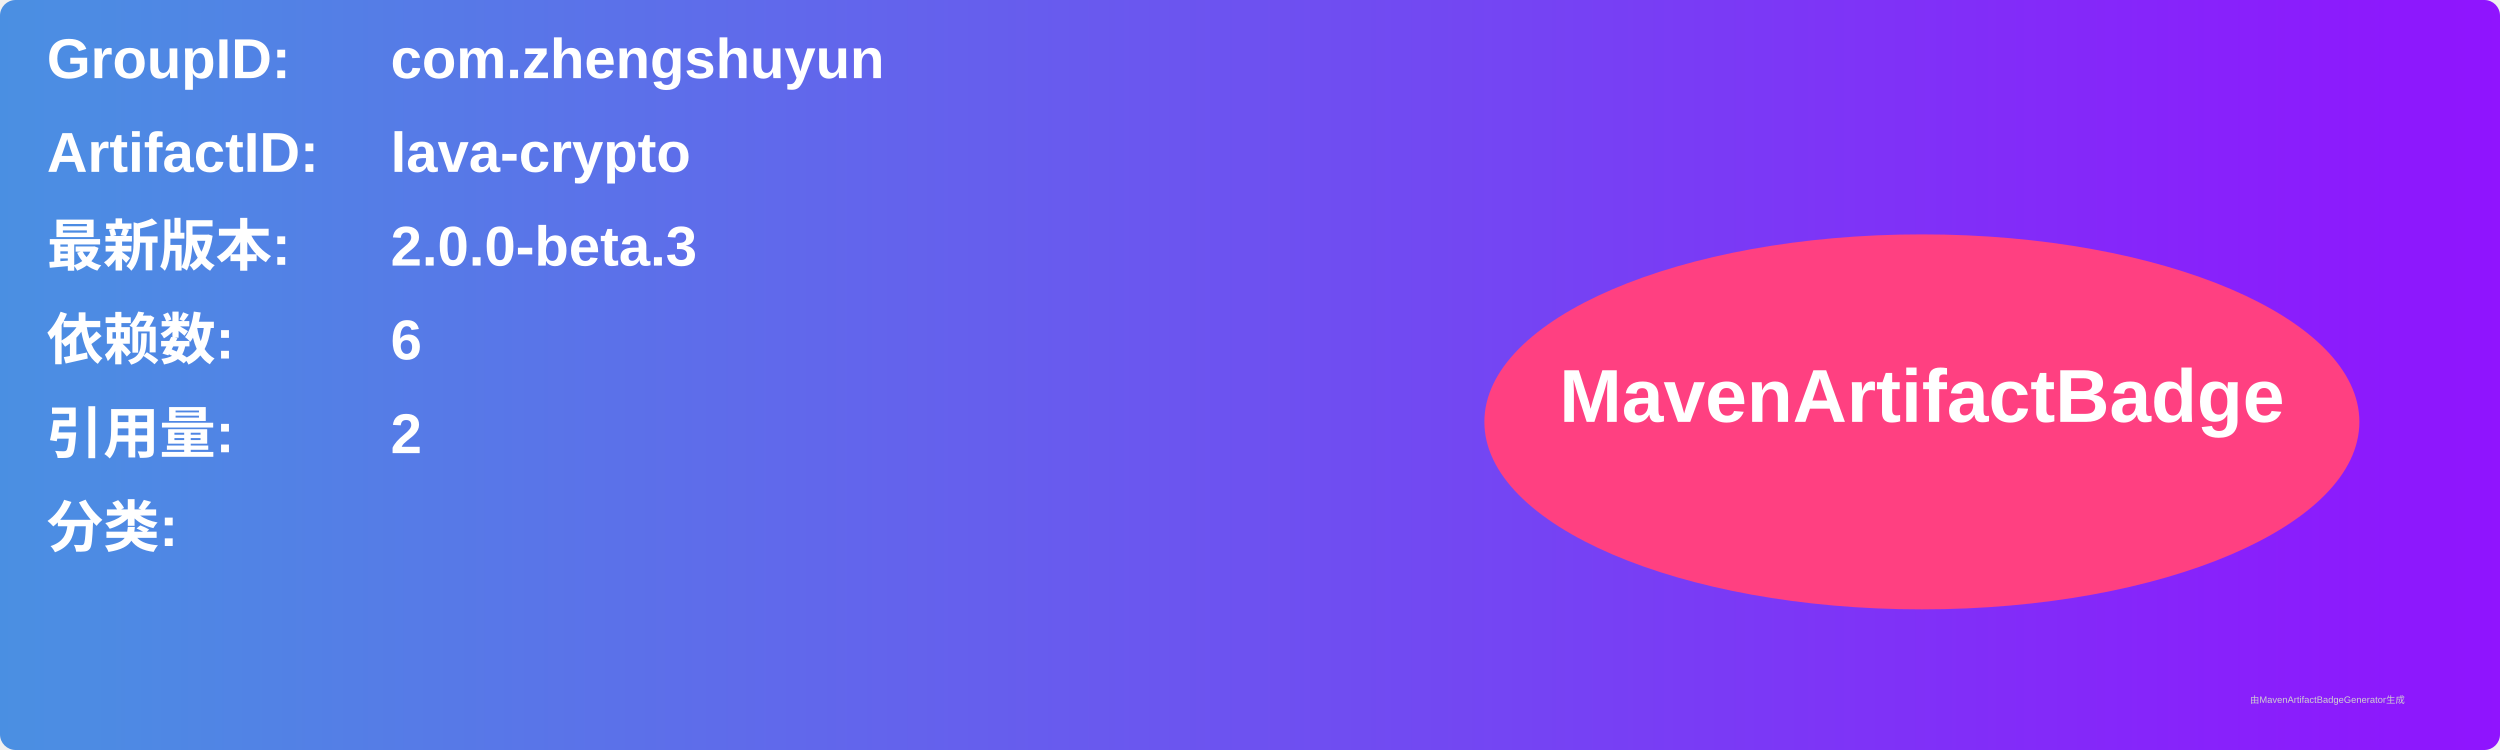
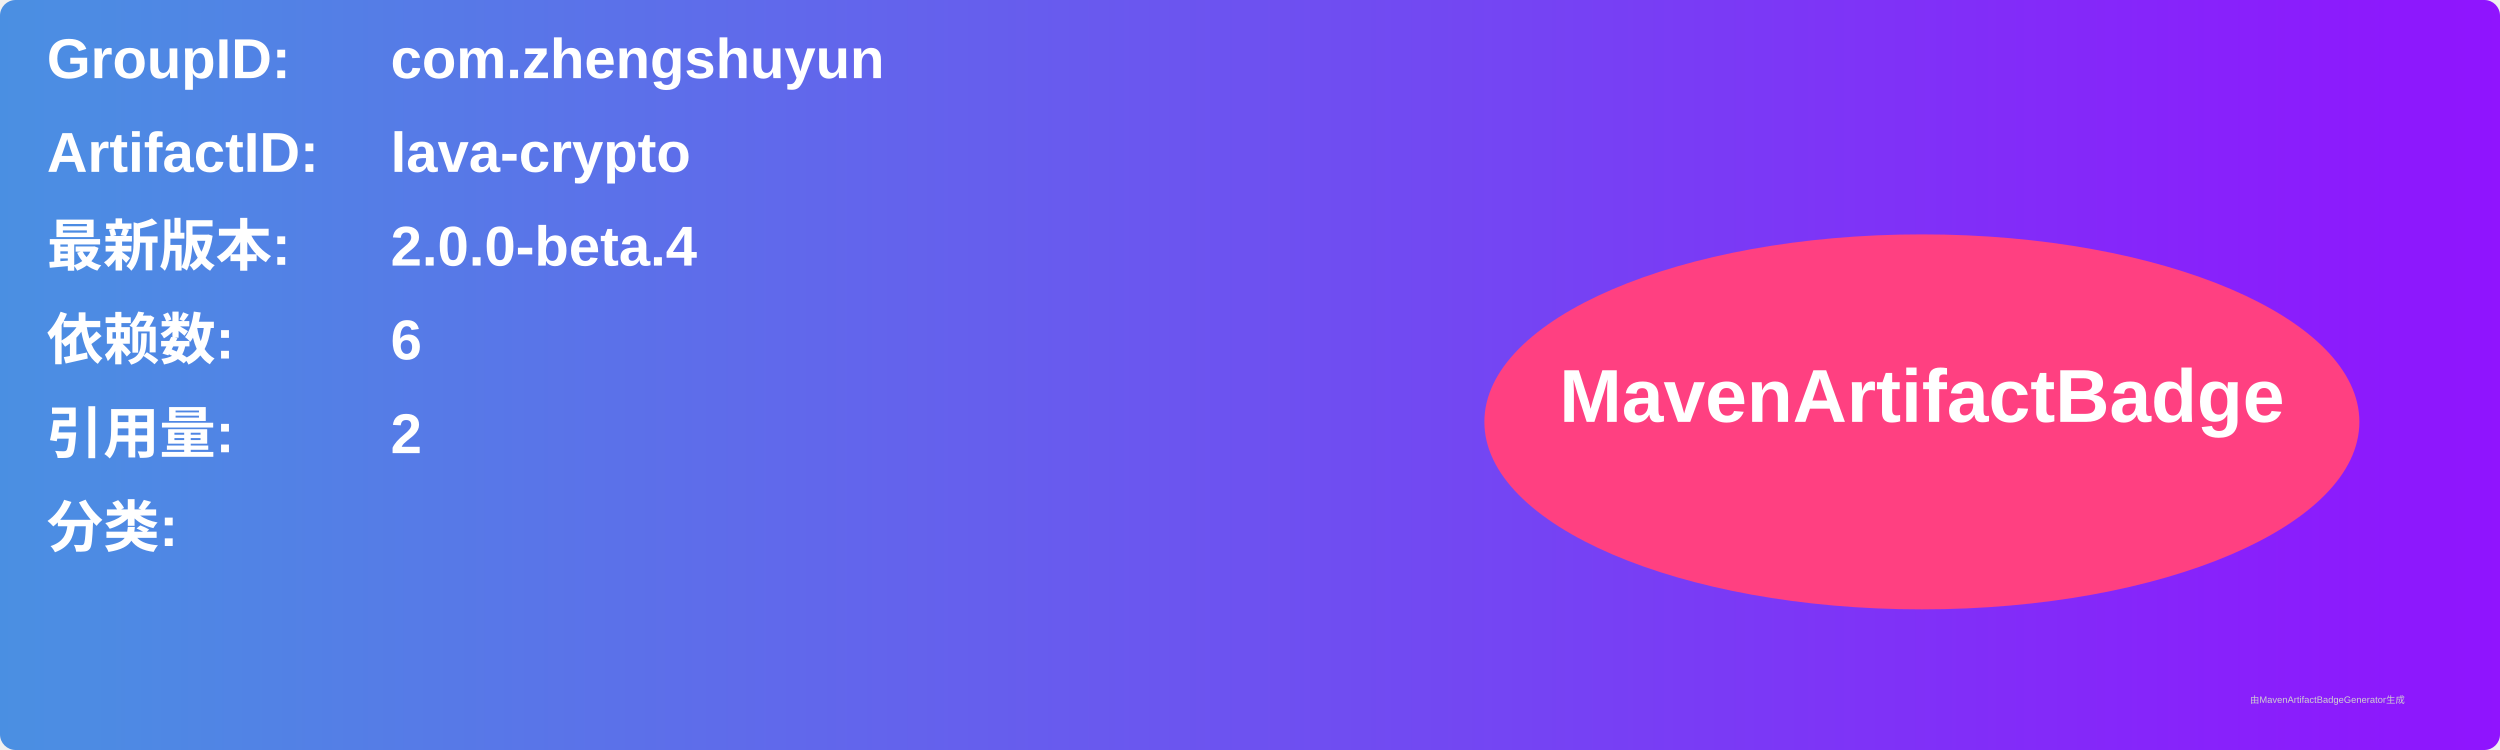
<svg xmlns="http://www.w3.org/2000/svg" width="800" height="240" viewBox="0 0 800 240">
  <linearGradient id="grad" x1="0%" y1="0%" x2="100%" y2="0%">
    <stop offset="0%" stop-color="#4a90e2" />
    <stop offset="100%" stop-color="#9013fe" />
  </linearGradient>
  <rect width="100%" height="100%" rx="5" ry="5" fill="url(#grad)" />
  <g transform="translate(15, 15)">
    <text x="0" y="10" font-family="Arial" font-size="18" fill="white" font-weight="bold" width="260">GroupID:</text>
    <text x="110" y="10" font-family="Arial" font-size="18" fill="white" font-weight="bold" width="460">com.zhengshuyun</text>
    <text x="0" y="40" font-family="Arial" font-size="18" fill="white" font-weight="bold" width="260">ArtifactID:</text>
    <text x="110" y="40" font-family="Arial" font-size="18" fill="white" font-weight="bold" width="460">lava-crypto</text>
    <text x="0" y="70" font-family="Arial" font-size="18" fill="white" font-weight="bold">最新版本:</text>
    <text x="110" y="70" font-family="Arial" font-size="18" fill="white" font-weight="bold">
-       <tspan font-weight="bold">2.0.0-beta.3</tspan>
+       <tspan font-weight="bold">2.0.0-beta.4</tspan>
    </text>
    <text x="0" y="100" font-family="Arial" font-size="18" fill="white" font-weight="bold">依赖数: </text>
    <text x="110" y="100" font-family="Arial" font-size="18" fill="white">
      <tspan font-weight="bold">6</tspan>
    </text>
    <text x="0" y="130" font-family="Arial" font-size="18" fill="white" font-weight="bold">引用量: </text>
    <text x="110" y="130" font-family="Arial" font-size="18" fill="white">
      <tspan font-weight="bold">2</tspan>
    </text>
    <text x="0" y="160" font-family="Arial" font-size="18" fill="white" font-weight="bold">分类:</text>
    <text x="10" y="190" font-family="Arial" font-size="10" fill="white">
      <tspan font-weight="bold" />
    </text>
    <ellipse cx="600" cy="120" rx="140" ry="60" fill="#ff4081" />
    <text x="600" y="120" text-anchor="middle" font-family="Arial" font-size="24" fill="white" font-weight="bold">MavenArtifactBadge</text>
  </g>
  <text x="720" y="225" font-family="Arial" font-size="3" fill="#d0d0d0">由MavenArtifactBadgeGenerator生成</text>
</svg>
